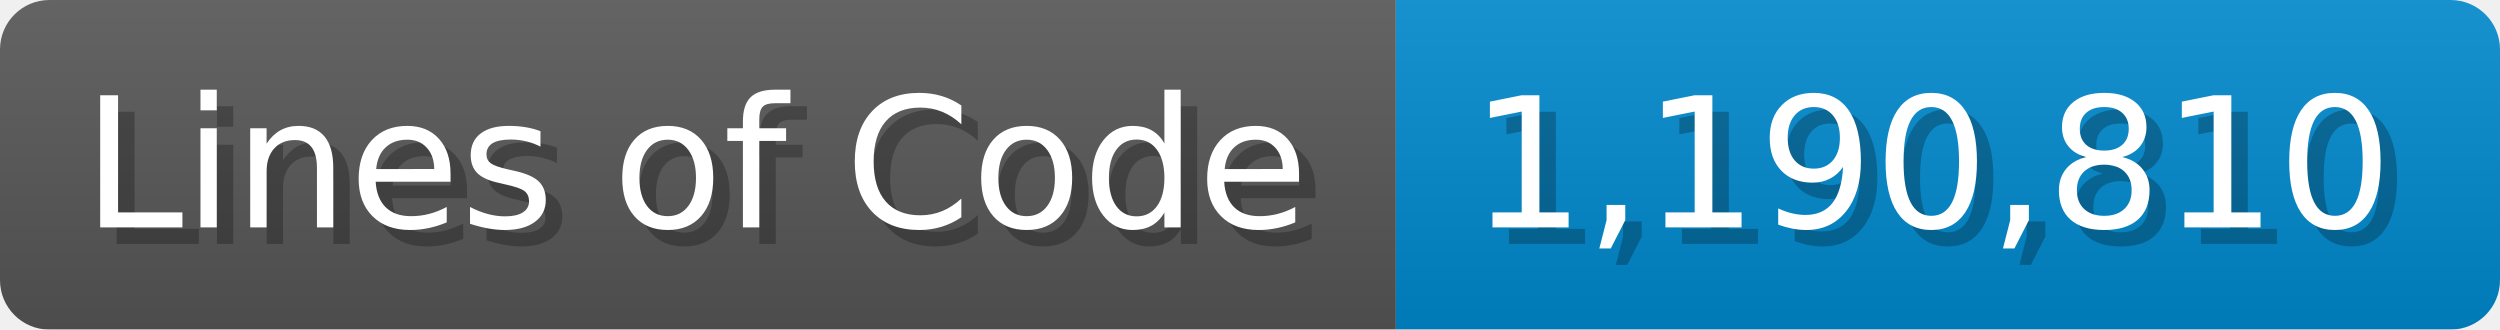
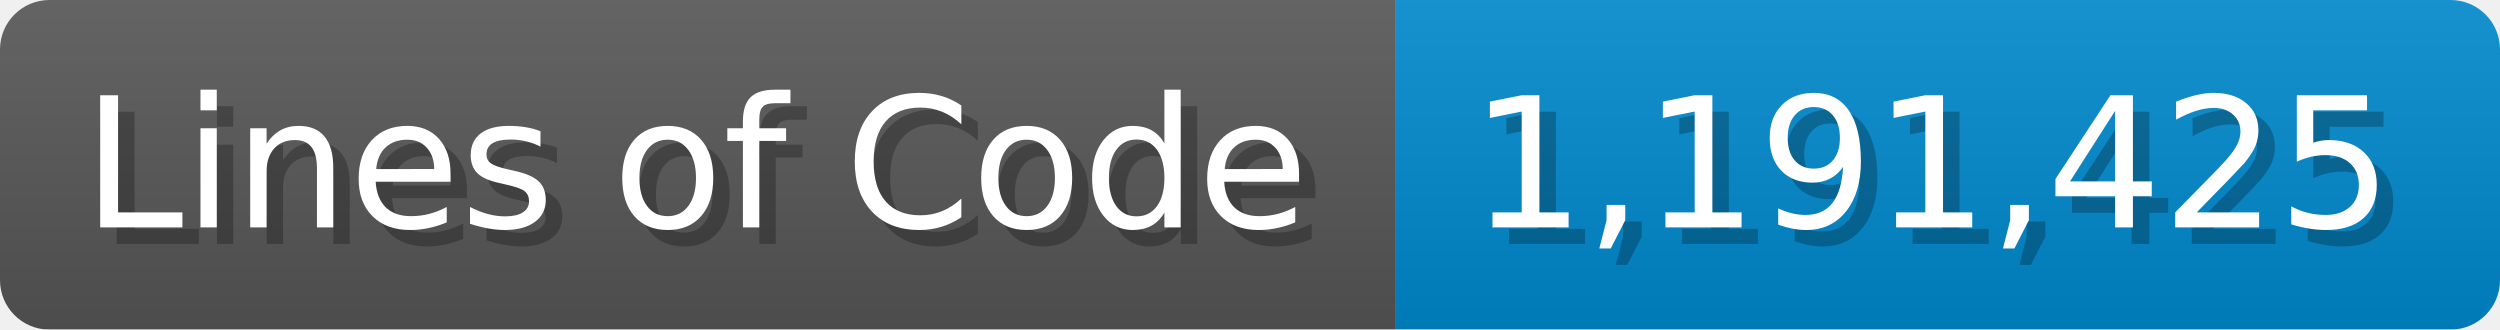
<svg xmlns="http://www.w3.org/2000/svg" width="151.7" height="20" viewBox="0 0 1517 200">
  <linearGradient id="a" x2="0" y2="100%">
    <stop offset="0" stop-opacity=".1" stop-color="#EEE" />
    <stop offset="1" stop-opacity=".1" />
  </linearGradient>
  <mask id="m">
    <rect width="1517" height="200" rx="30" fill="#FFF" />
  </mask>
  <g mask="url(#m)">
    <rect width="847" height="200" fill="#555" />
    <rect width="670" height="200" fill="#08C" x="847" />
    <rect width="1517" height="200" fill="url(#a)" />
  </g>
  <g fill="#fff" text-anchor="start" font-family="Verdana,DejaVu Sans,sans-serif" font-size="110">
    <text x="60" y="148" textLength="747" fill="#000" opacity="0.25">Lines of Code</text>
    <text x="50" y="138" textLength="747">Lines of Code</text>
-     <text x="902" y="148" textLength="570" fill="#000" opacity="0.25">1,190,810</text>
-     <text x="892" y="138" textLength="570">1,190,810</text>
+     <text x="902" y="148" textLength="570" fill="#000" opacity="0.25">1,191,425</text>
+     <text x="892" y="138" textLength="570">1,191,425</text>
  </g>
</svg>
